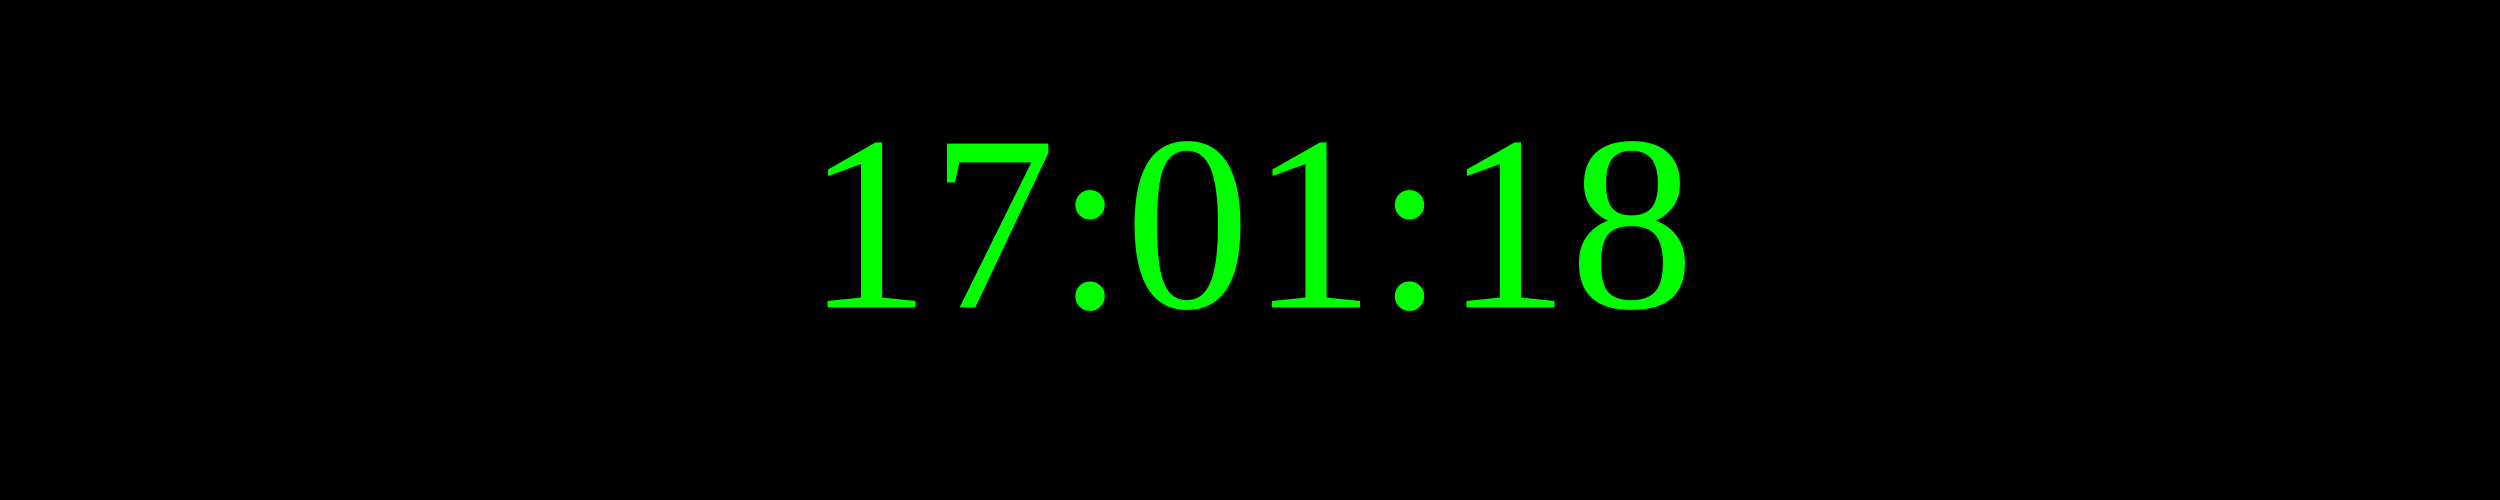
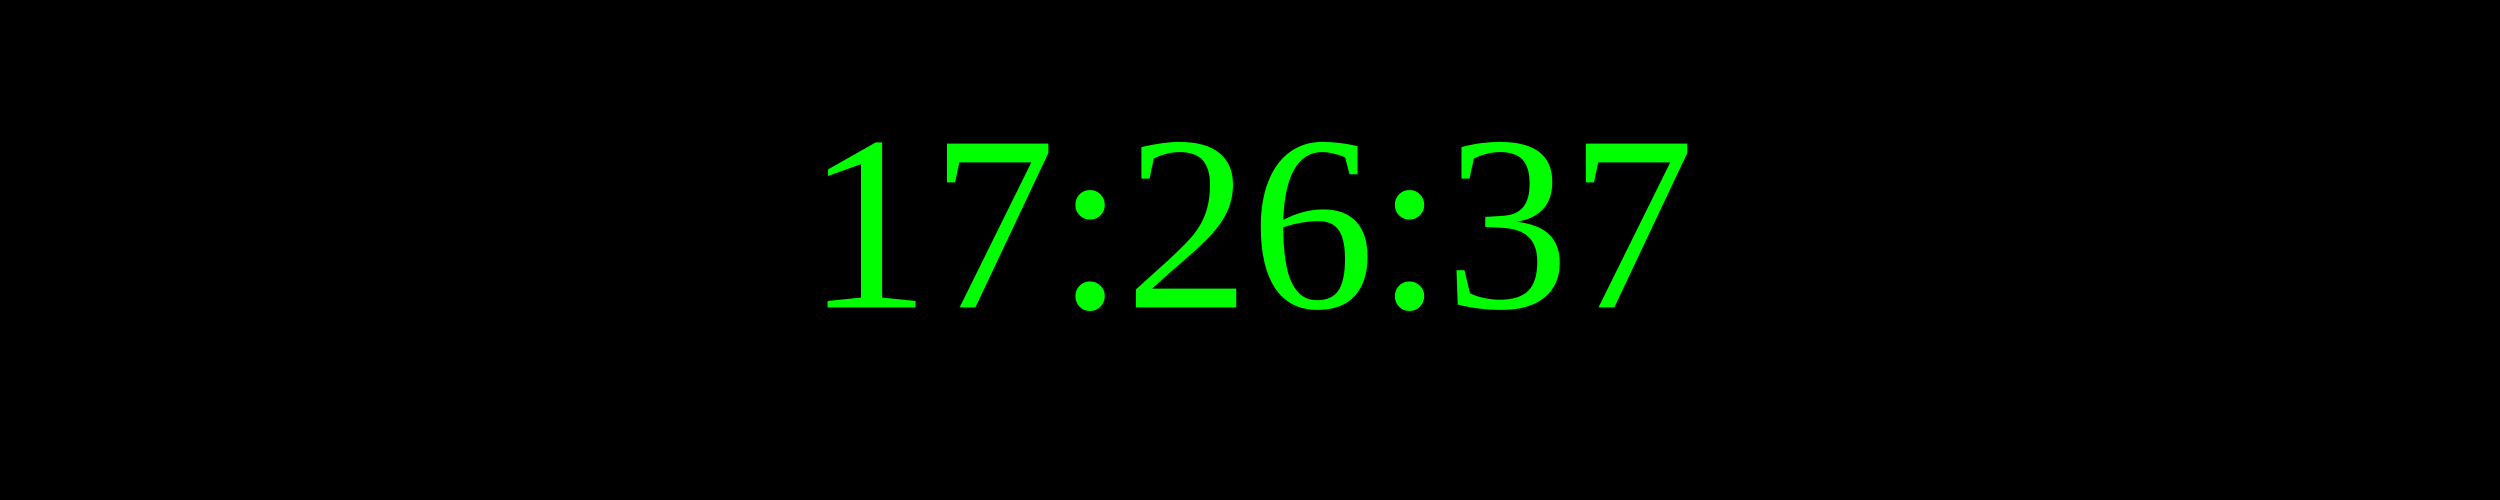
<svg xmlns="http://www.w3.org/2000/svg" width="250" height="50">
  <rect width="100%" height="100%" fill="black" />
  <text x="50%" y="50%" font-size="25" fill="lime" text-anchor="middle" dominant-baseline="middle">
- 17:01:18
+ 17:26:37
</text>
</svg>
